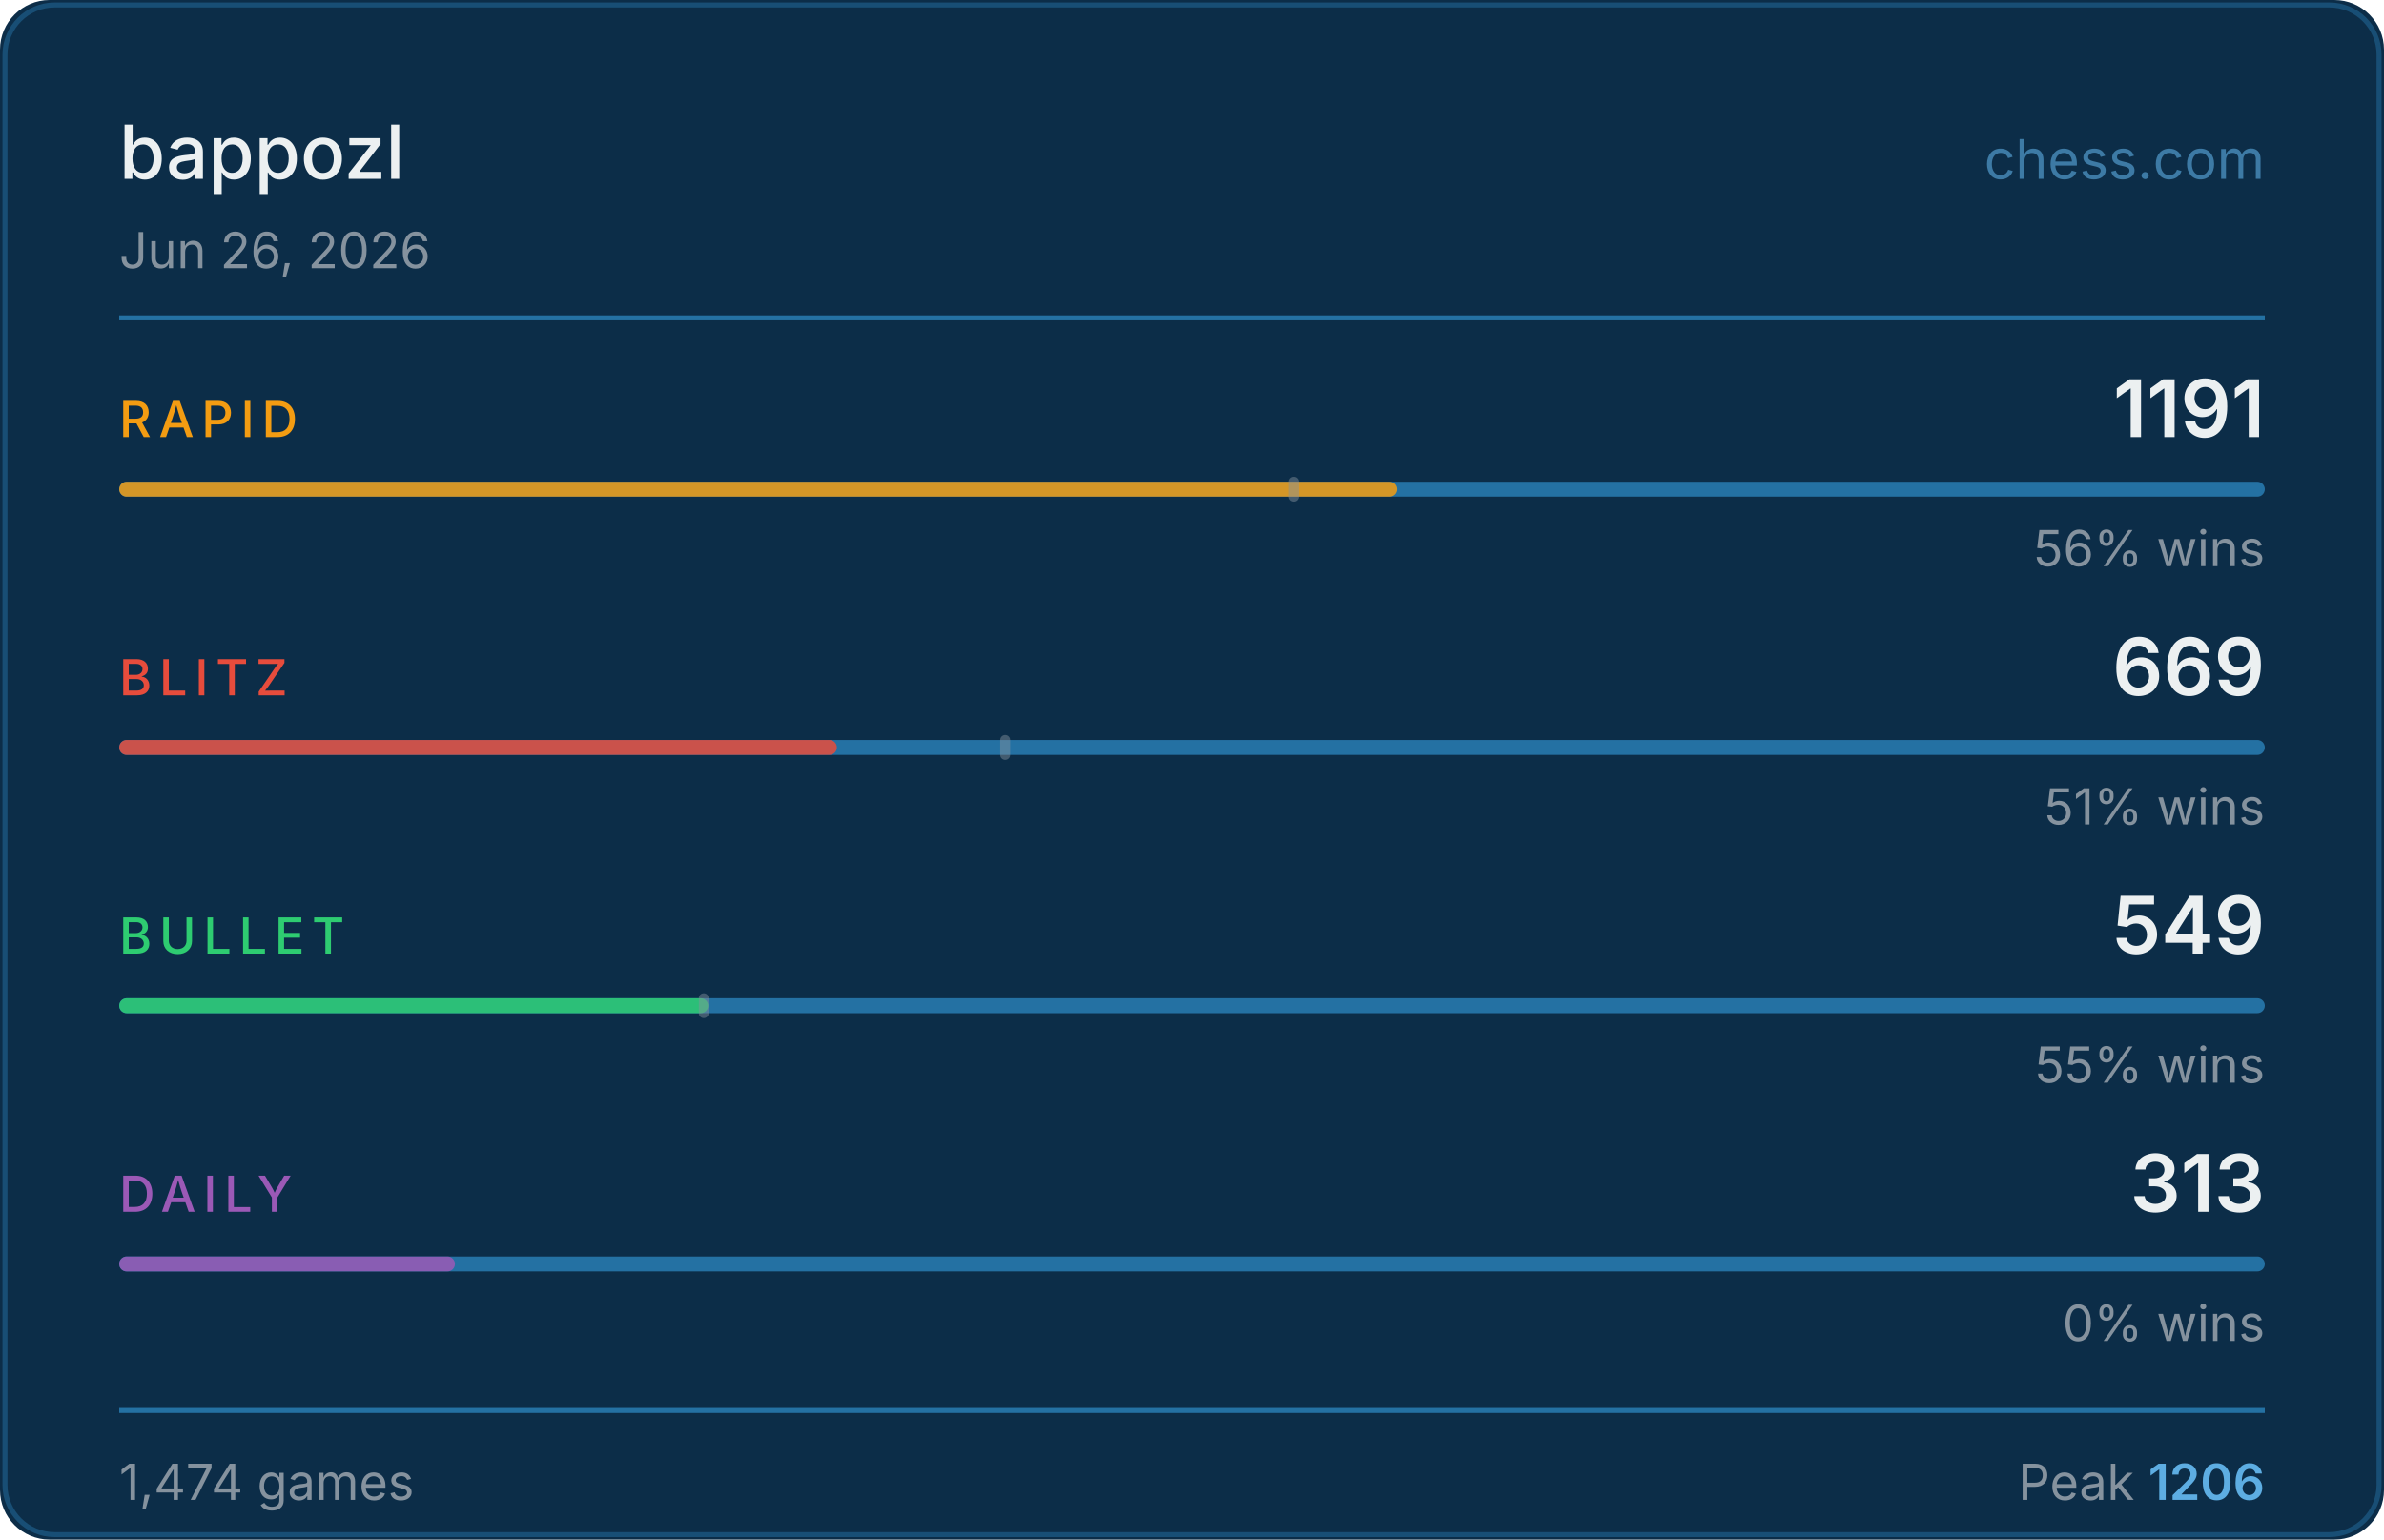
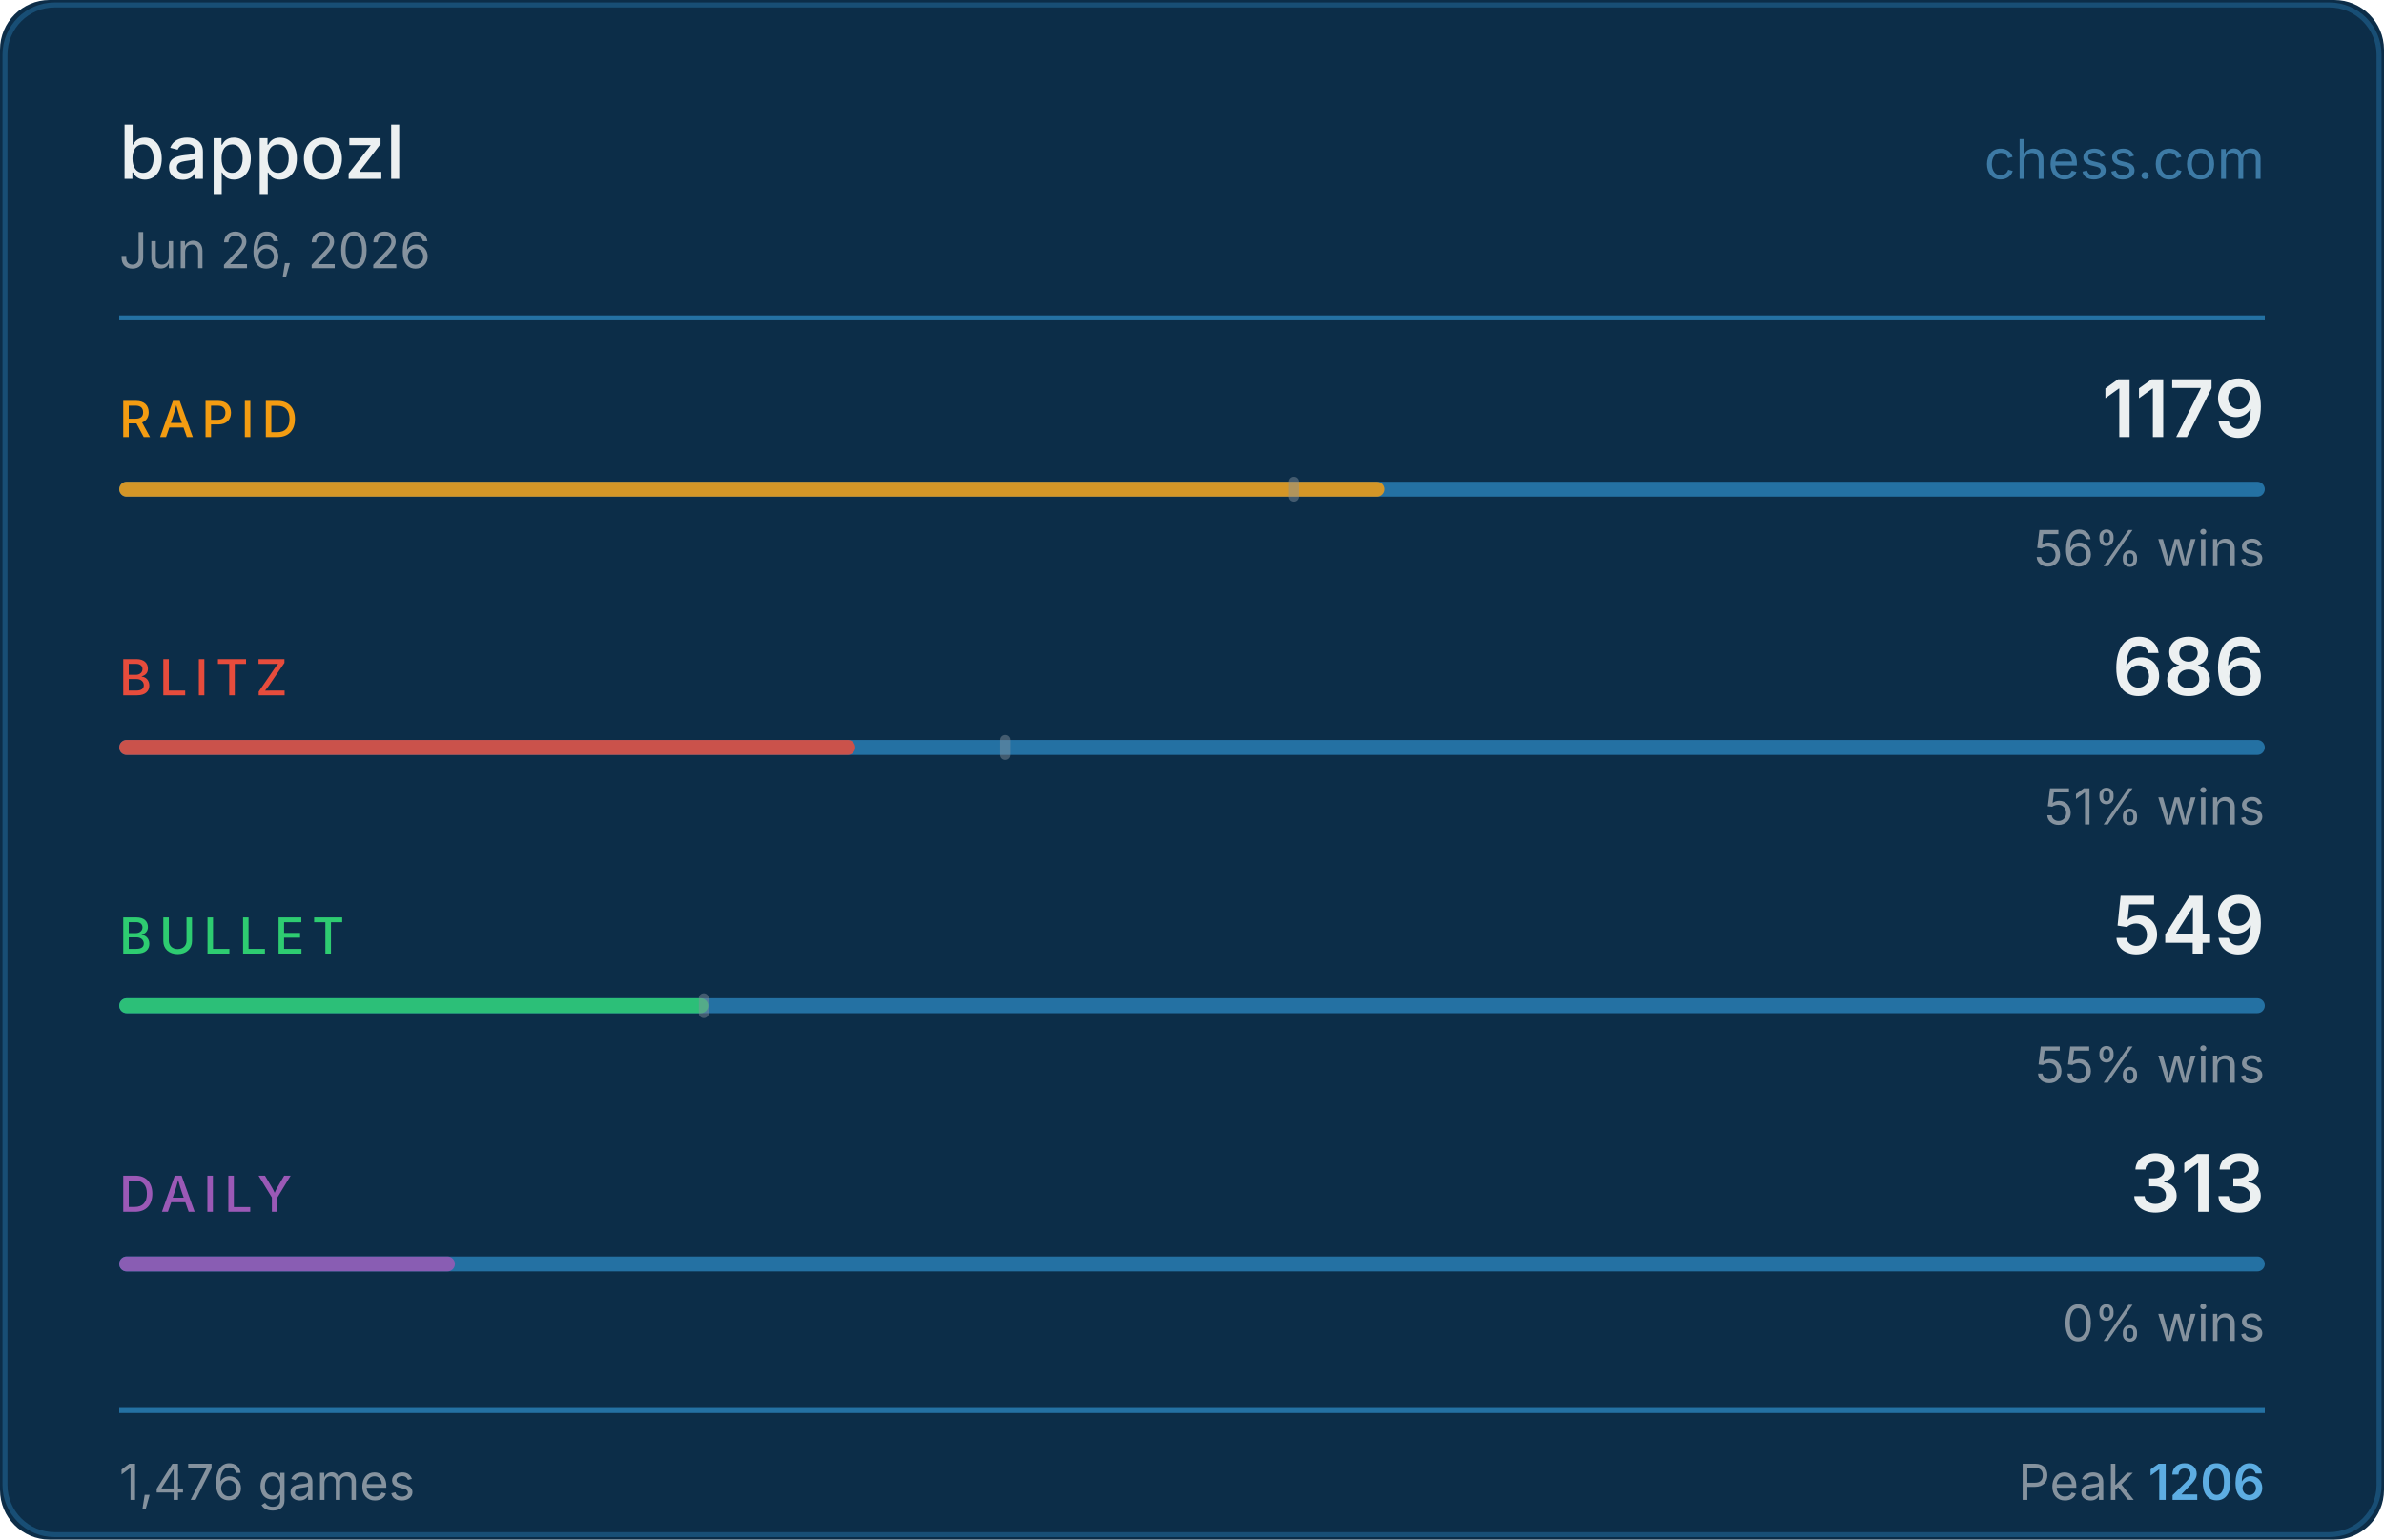
<svg xmlns="http://www.w3.org/2000/svg" width="480" height="310" viewBox="0 0 480 310">
  <rect width="480" height="310" fill="#0c2d48" rx="10" />
  <rect x="1" y="1" width="478" height="308" fill="none" stroke="#2471a3" rx="10" stroke-opacity="0.5" />
  <text x="24" y="36" fill="#ecf0f1" font-size="15" font-weight="500" font-family="-apple-system,BlinkMacSystemFont,'Segoe UI',sans-serif">bappozl</text>
  <text x="456" y="36" fill="#5dade2" font-size="11" font-family="-apple-system,BlinkMacSystemFont,'Segoe UI',sans-serif" text-anchor="end" opacity="0.6">chess.com</text>
  <text x="24" y="54" fill="#85929e" font-size="10" font-family="-apple-system,BlinkMacSystemFont,'Segoe UI',sans-serif">Jun 26, 2026</text>
  <line x1="24" y1="64" x2="456" y2="64" stroke="#2471a3" stroke-width="1" />
  <text x="24" y="88" fill="#f39c12" font-size="10" font-weight="500" font-family="-apple-system,BlinkMacSystemFont,'Segoe UI',sans-serif" letter-spacing="1.5">RAPID</text>
-   <text x="456" y="88" fill="#ecf0f1" font-size="16" font-weight="600" font-family="-apple-system,BlinkMacSystemFont,'Segoe UI',sans-serif" text-anchor="end">1191</text>
+   <text x="456" y="88" fill="#ecf0f1" font-size="16" font-weight="600" font-family="-apple-system,BlinkMacSystemFont,'Segoe UI',sans-serif" text-anchor="end">1179</text>
  <rect x="24" y="97" width="432" height="3" rx="1.5" fill="#2471a3" />
-   <rect x="24" y="97" width="257.3" height="3" rx="1.5" fill="#f39c12" opacity="0.85" />
+   <rect x="24" y="97" width="254.7" height="3" rx="1.5" fill="#f39c12" opacity="0.85" />
  <rect x="259.5" y="96" width="2" height="5" rx="1" fill="#85929e" opacity="0.45" />
  <text x="456" y="114" fill="#85929e" font-size="10" font-family="-apple-system,BlinkMacSystemFont,'Segoe UI',sans-serif" text-anchor="end">56% wins</text>
  <text x="24" y="140" fill="#e74c3c" font-size="10" font-weight="500" font-family="-apple-system,BlinkMacSystemFont,'Segoe UI',sans-serif" letter-spacing="1.5">BLITZ</text>
-   <text x="456" y="140" fill="#ecf0f1" font-size="16" font-weight="600" font-family="-apple-system,BlinkMacSystemFont,'Segoe UI',sans-serif" text-anchor="end">669</text>
+   <text x="456" y="140" fill="#ecf0f1" font-size="16" font-weight="600" font-family="-apple-system,BlinkMacSystemFont,'Segoe UI',sans-serif" text-anchor="end">686</text>
  <rect x="24" y="149" width="432" height="3" rx="1.5" fill="#2471a3" />
-   <rect x="24" y="149" width="144.5" height="3" rx="1.5" fill="#e74c3c" opacity="0.85" />
+   <rect x="24" y="149" width="148.2" height="3" rx="1.5" fill="#e74c3c" opacity="0.85" />
  <rect x="201.4" y="148" width="2" height="5" rx="1" fill="#85929e" opacity="0.45" />
  <text x="456" y="166" fill="#85929e" font-size="10" font-family="-apple-system,BlinkMacSystemFont,'Segoe UI',sans-serif" text-anchor="end">51% wins</text>
  <text x="24" y="192" fill="#2ecc71" font-size="10" font-weight="500" font-family="-apple-system,BlinkMacSystemFont,'Segoe UI',sans-serif" letter-spacing="1.5">BULLET</text>
  <text x="456" y="192" fill="#ecf0f1" font-size="16" font-weight="600" font-family="-apple-system,BlinkMacSystemFont,'Segoe UI',sans-serif" text-anchor="end">549</text>
  <rect x="24" y="201" width="432" height="3" rx="1.5" fill="#2471a3" />
  <rect x="24" y="201" width="118.6" height="3" rx="1.5" fill="#2ecc71" opacity="0.85" />
  <rect x="140.7" y="200" width="2" height="5" rx="1" fill="#85929e" opacity="0.45" />
  <text x="456" y="218" fill="#85929e" font-size="10" font-family="-apple-system,BlinkMacSystemFont,'Segoe UI',sans-serif" text-anchor="end">55% wins</text>
  <text x="24" y="244" fill="#9b59b6" font-size="10" font-weight="500" font-family="-apple-system,BlinkMacSystemFont,'Segoe UI',sans-serif" letter-spacing="1.5">DAILY</text>
  <text x="456" y="244" fill="#ecf0f1" font-size="16" font-weight="600" font-family="-apple-system,BlinkMacSystemFont,'Segoe UI',sans-serif" text-anchor="end">313</text>
  <rect x="24" y="253" width="432" height="3" rx="1.5" fill="#2471a3" />
  <rect x="24" y="253" width="67.6" height="3" rx="1.5" fill="#9b59b6" opacity="0.85" />
  <text x="456" y="270" fill="#85929e" font-size="10" font-family="-apple-system,BlinkMacSystemFont,'Segoe UI',sans-serif" text-anchor="end">0% wins</text>
  <line x1="24" y1="284" x2="456" y2="284" stroke="#2471a3" stroke-width="1" />
-   <text x="24" y="302" fill="#85929e" font-size="10" font-family="-apple-system,BlinkMacSystemFont,'Segoe UI',sans-serif">1,474 games</text>
+   <text x="24" y="302" fill="#85929e" font-size="10" font-family="-apple-system,BlinkMacSystemFont,'Segoe UI',sans-serif">1,476 games</text>
  <text x="456" y="302" fill="#85929e" font-size="10" font-family="-apple-system,BlinkMacSystemFont,'Segoe UI',sans-serif" text-anchor="end">Peak <tspan fill="#5dade2" font-weight="600">1206</tspan>
  </text>
</svg>
